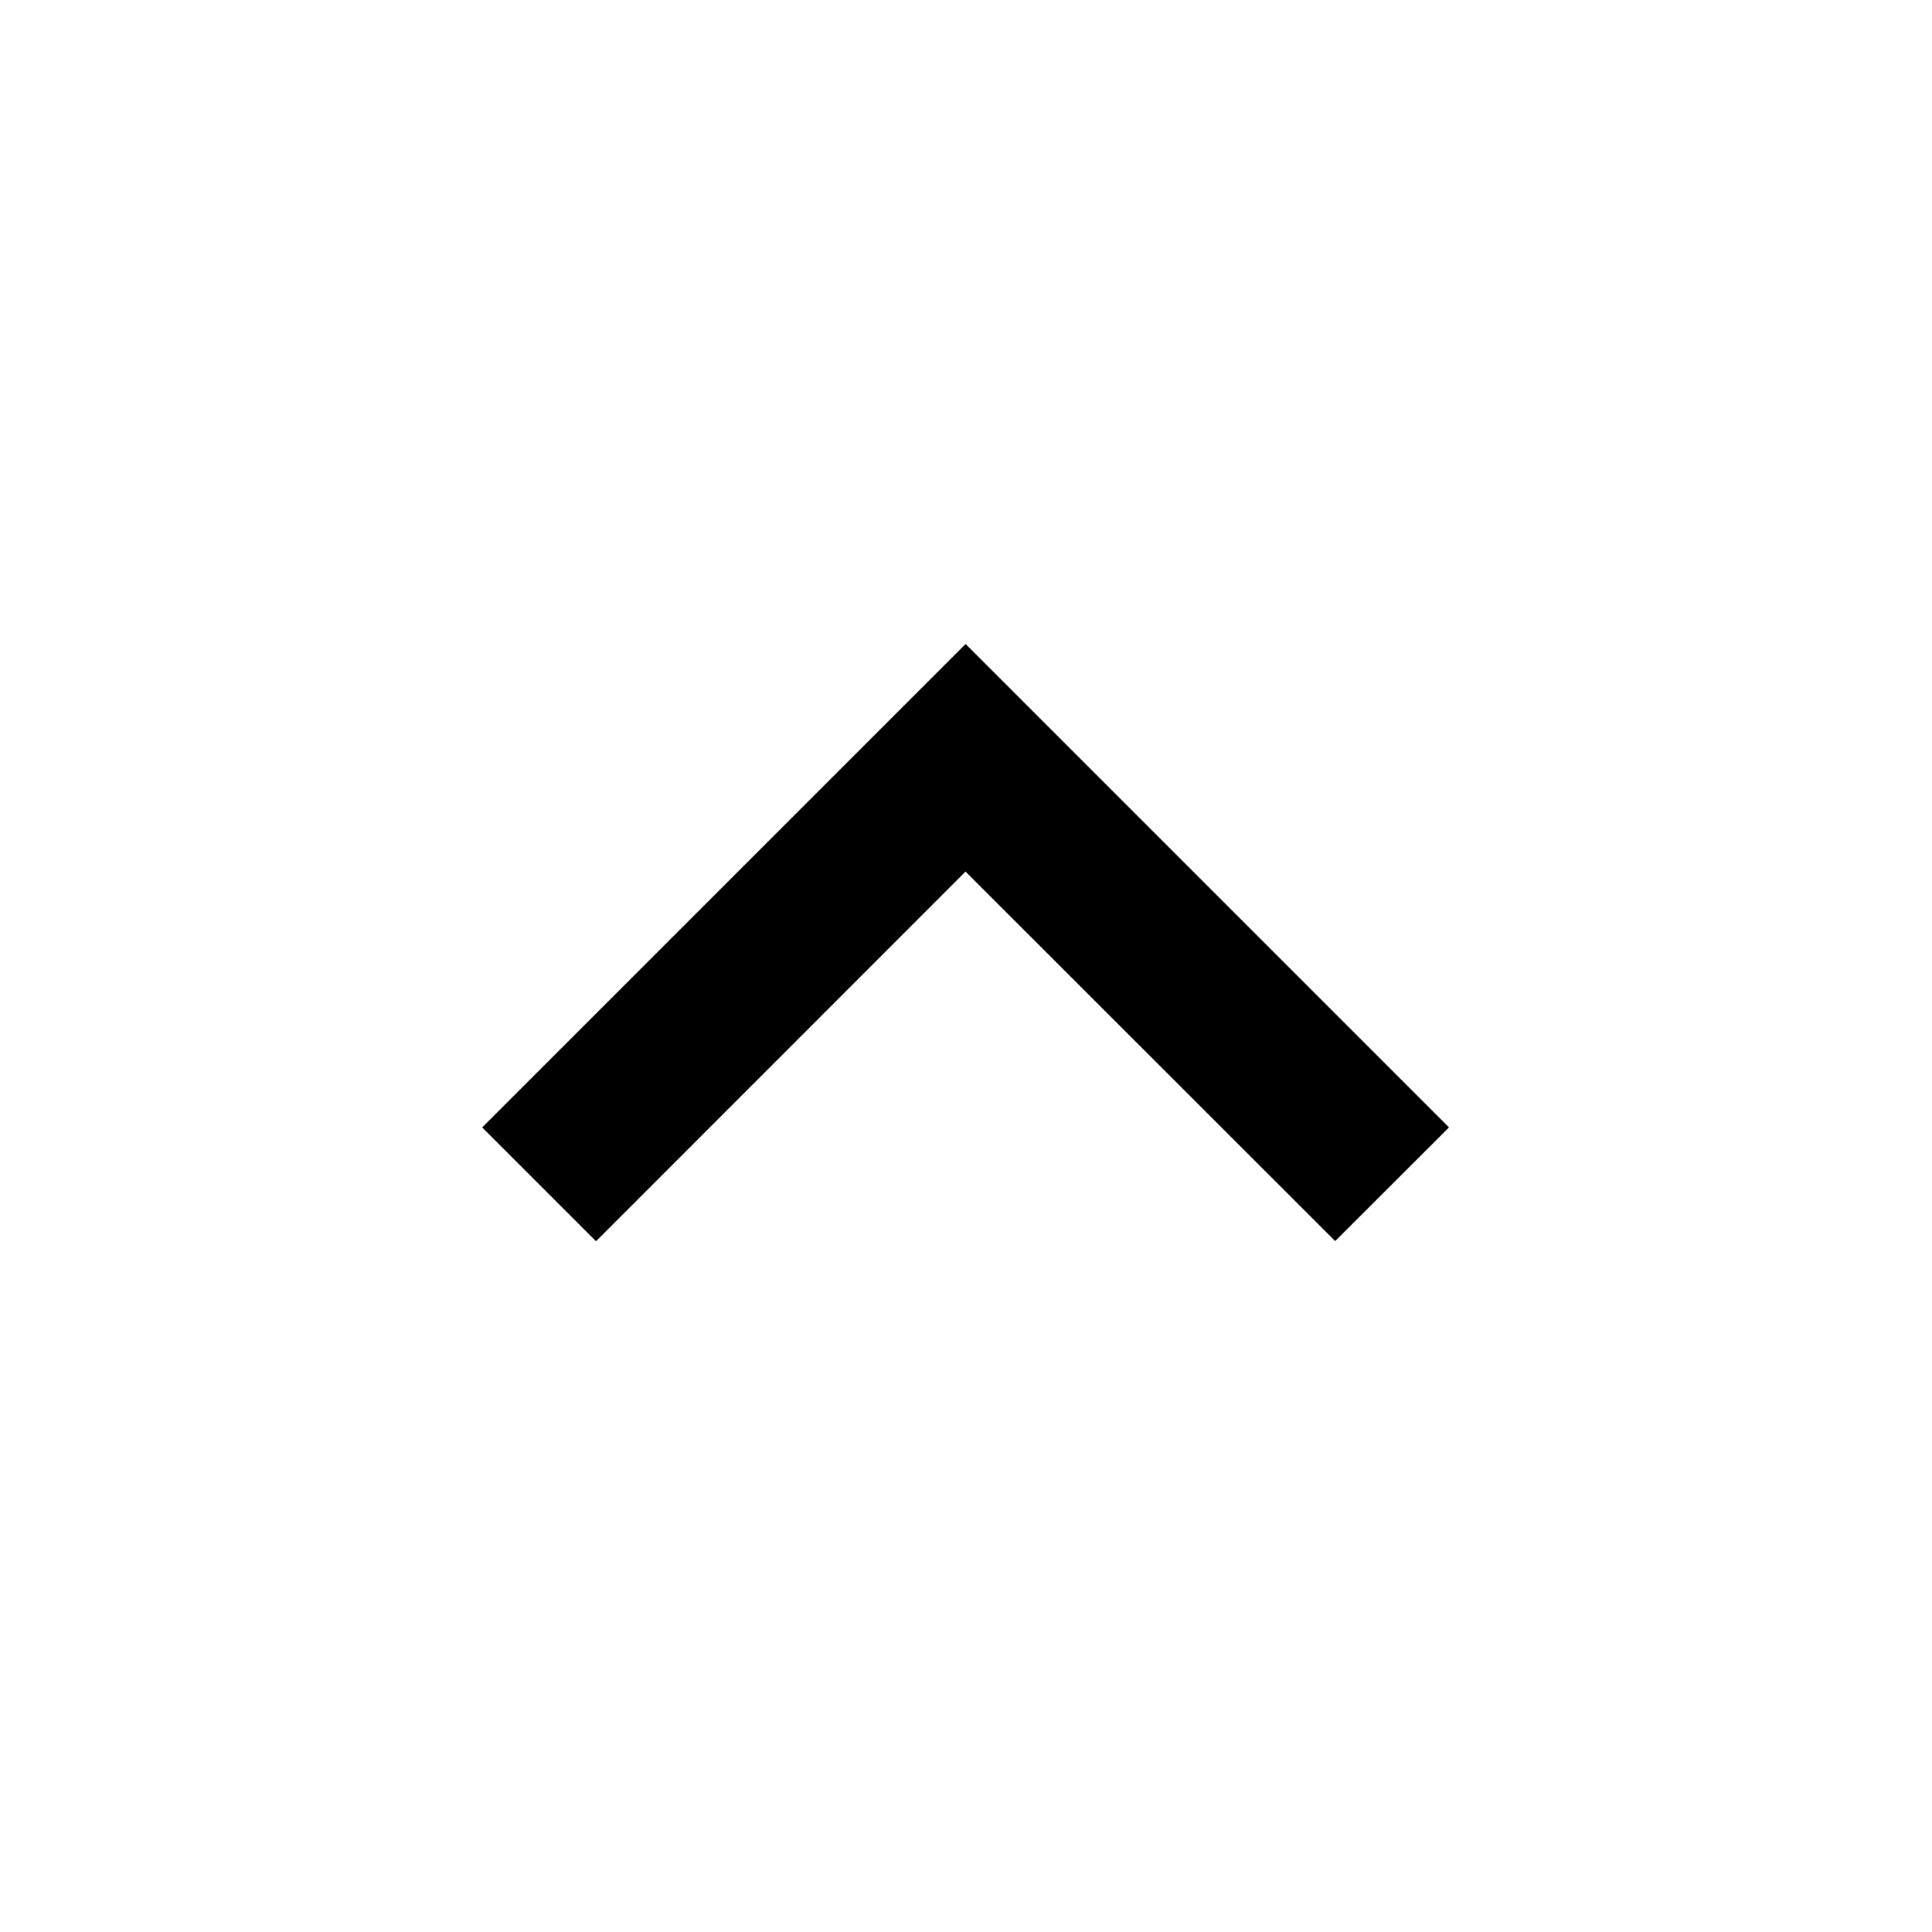
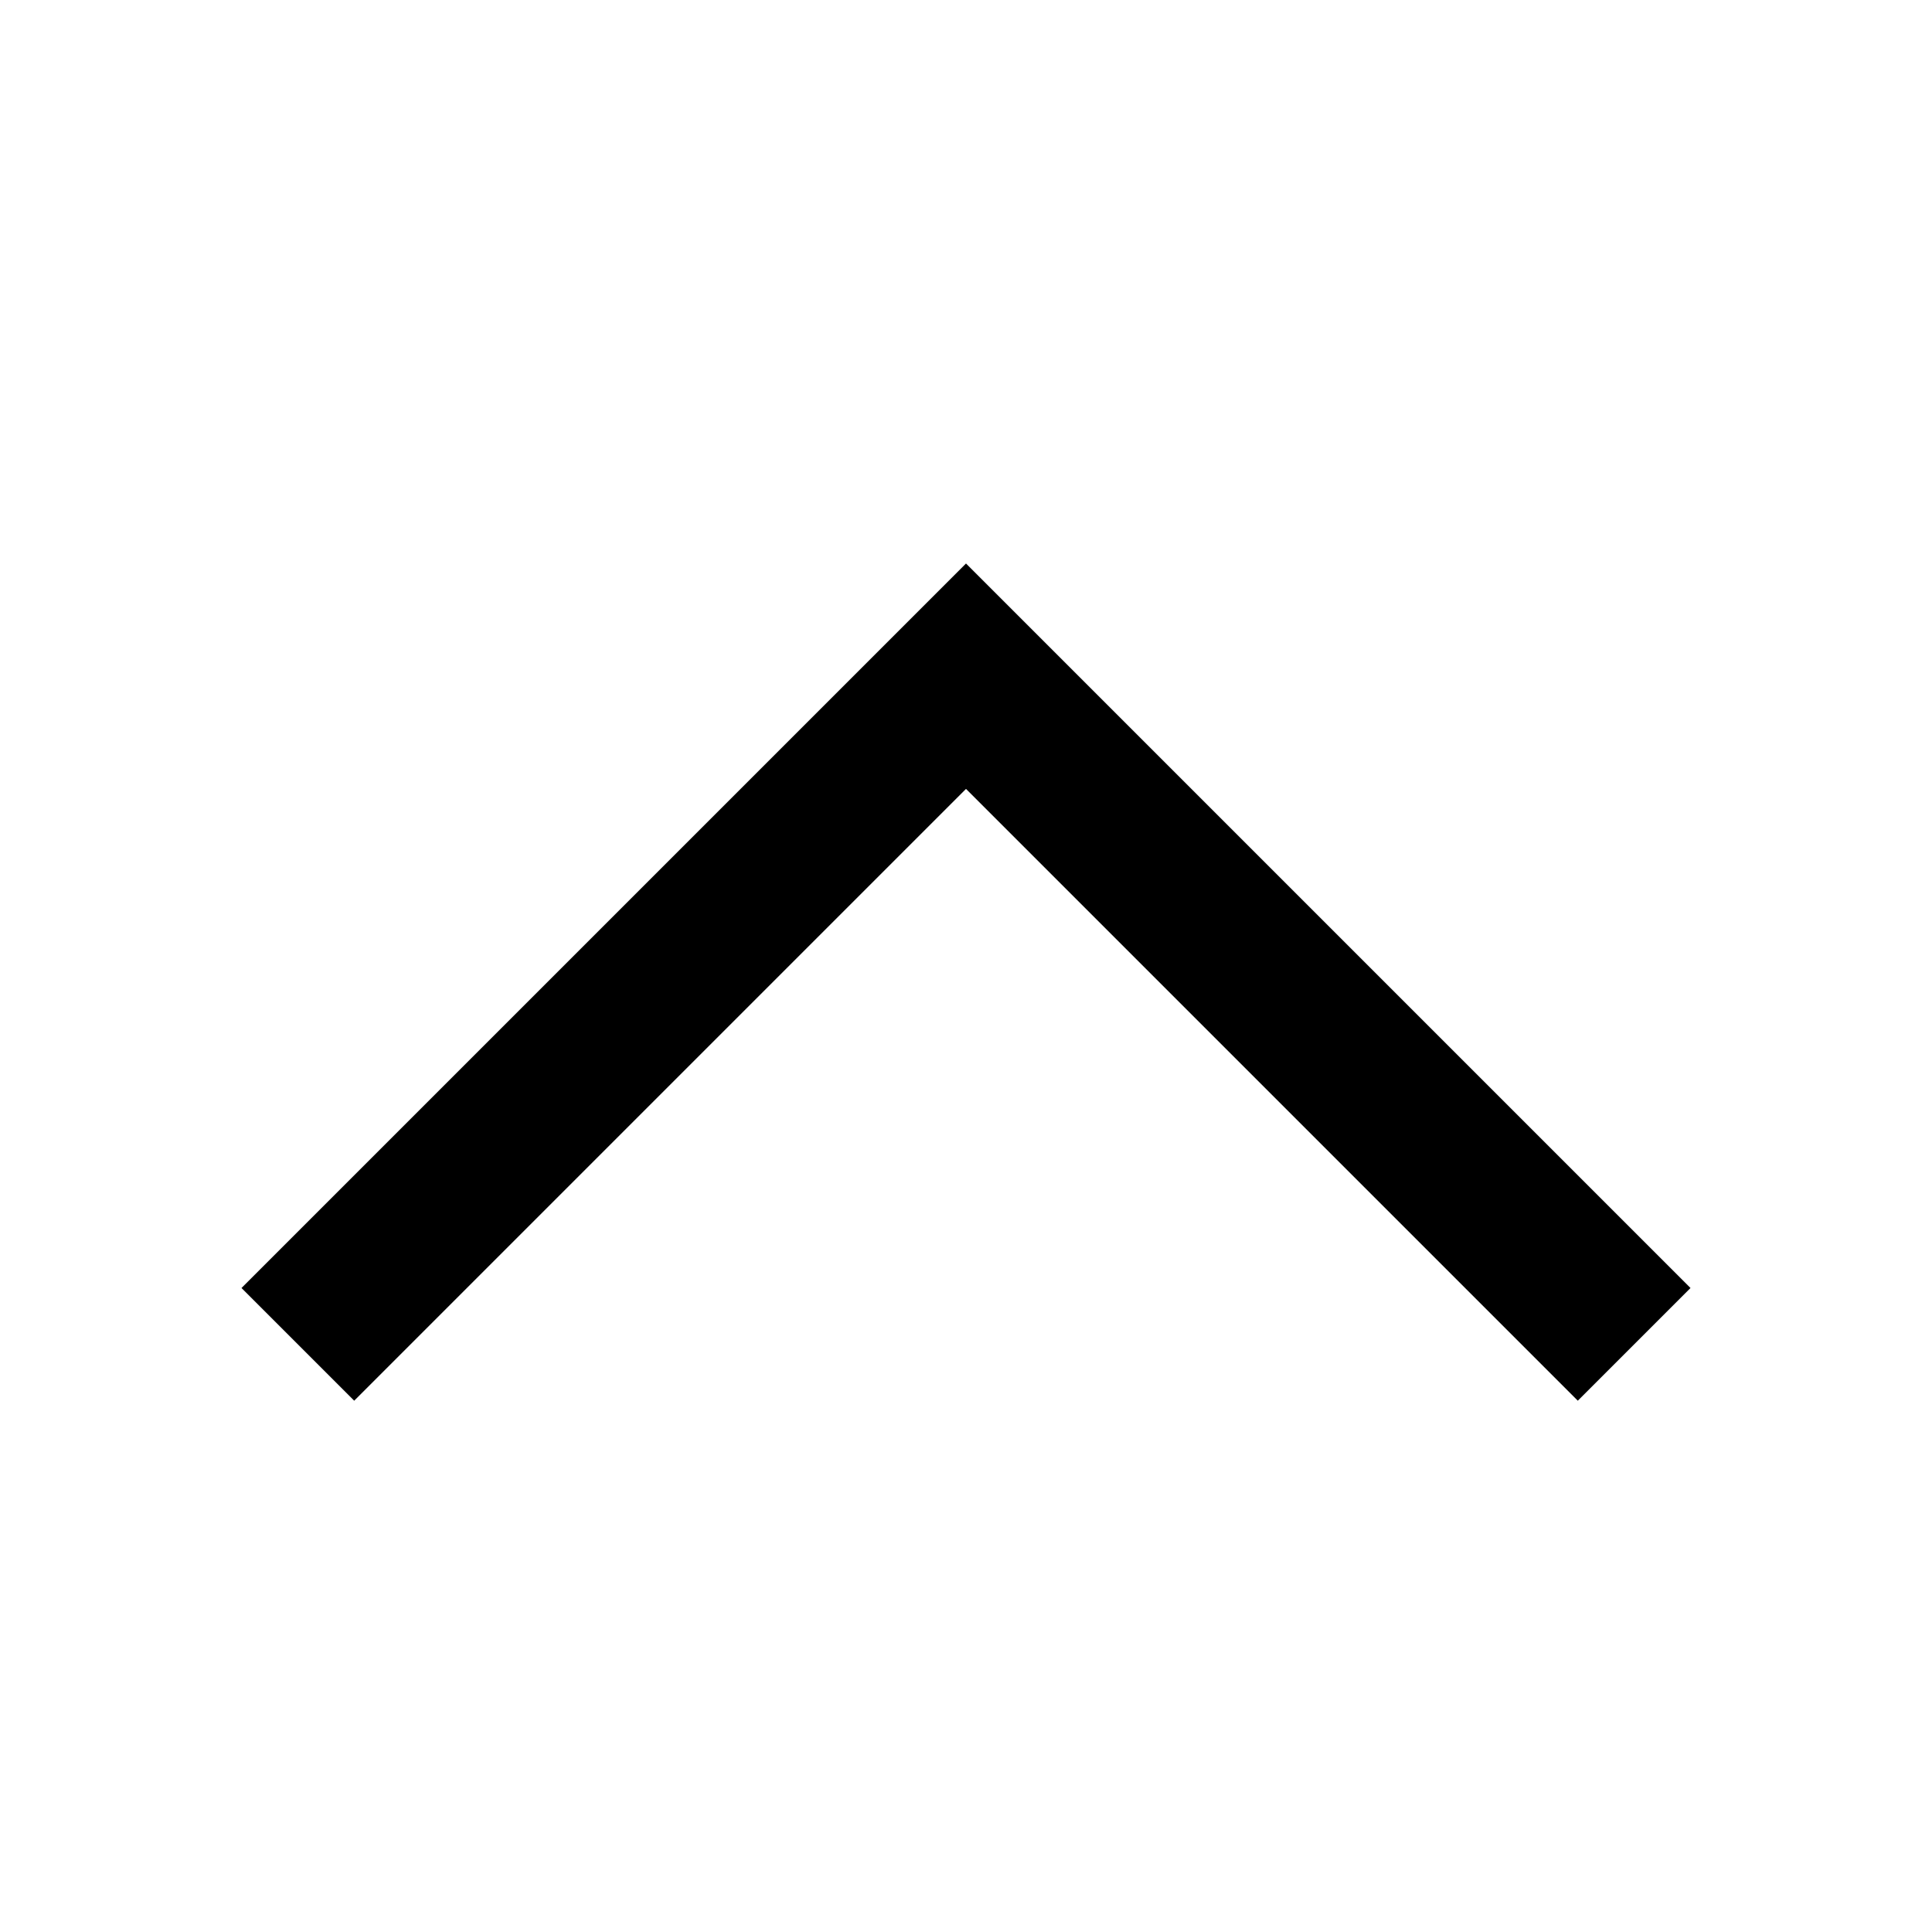
<svg xmlns="http://www.w3.org/2000/svg" viewBox="0 0 24 24">
-   <g>
-     <path d="M18 14.005L11.995 8 5.99 14.005l1.414 1.414 4.59-4.592 4.592 4.59z" />
-   </g>
+   <path d="M21 16l-9-9-9 9 1.4 1.4L12 9.8l7.6 7.6z" />
</svg>
